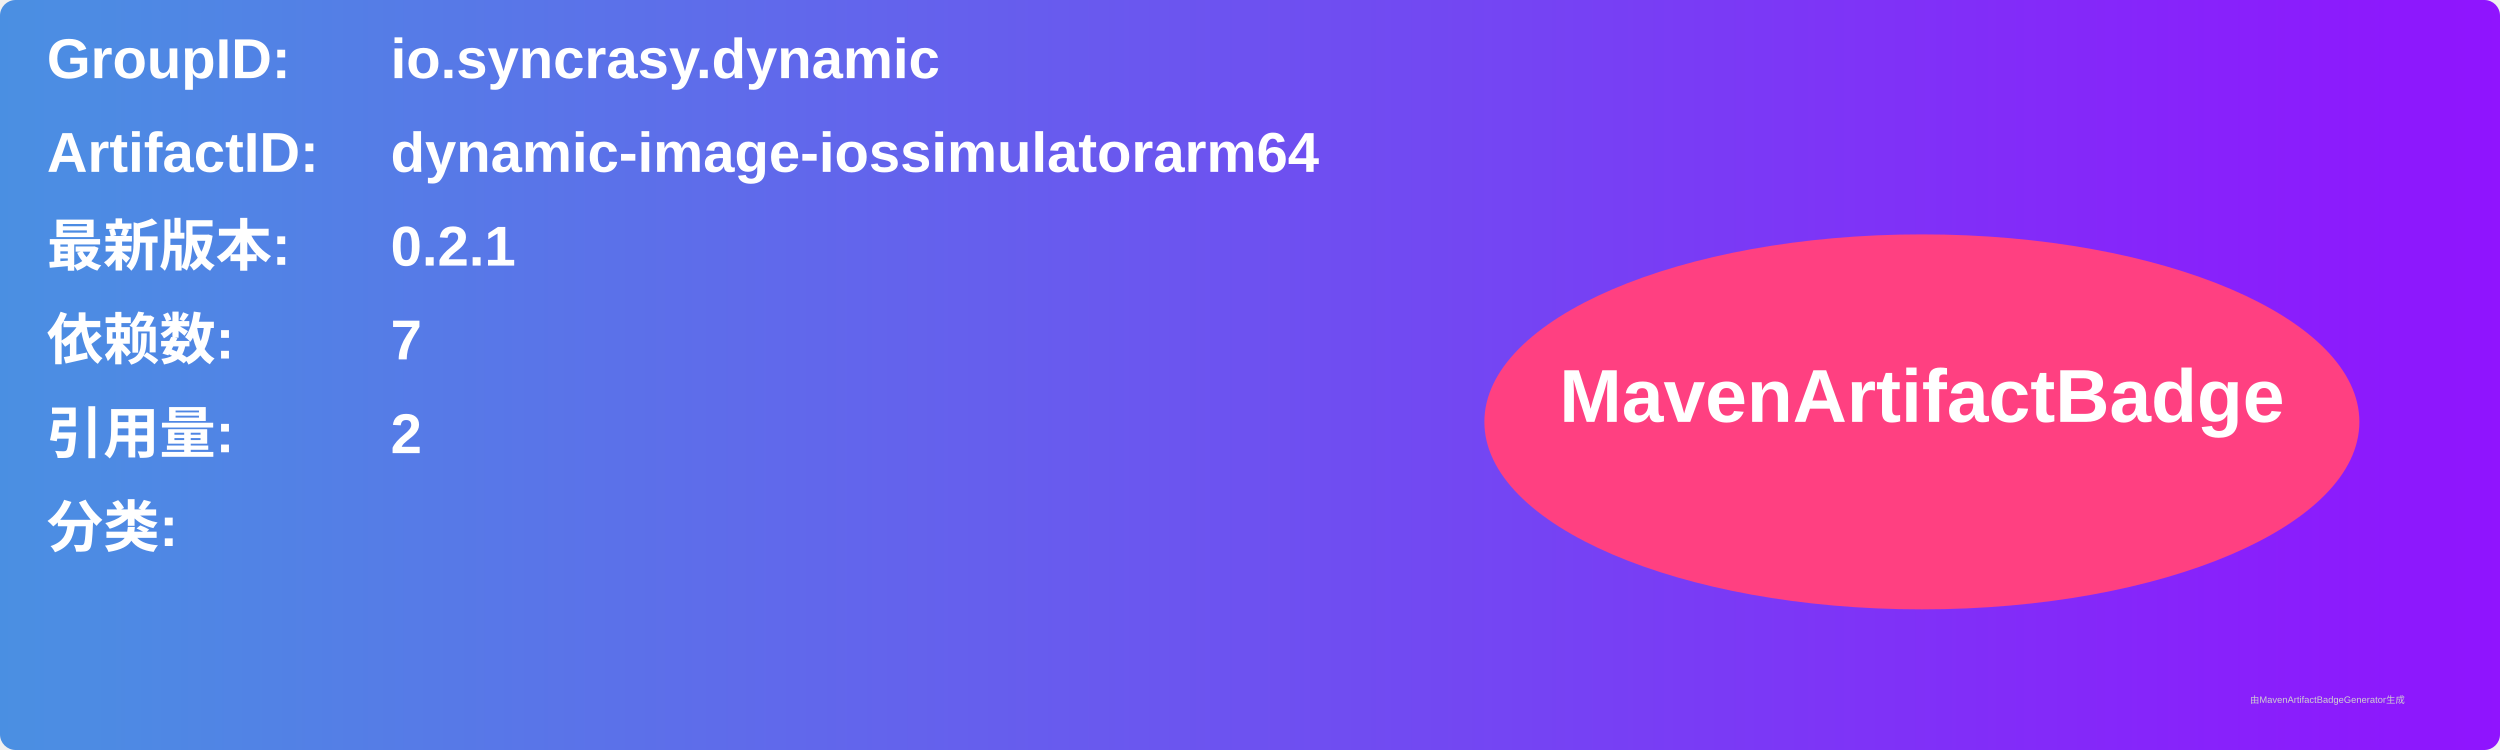
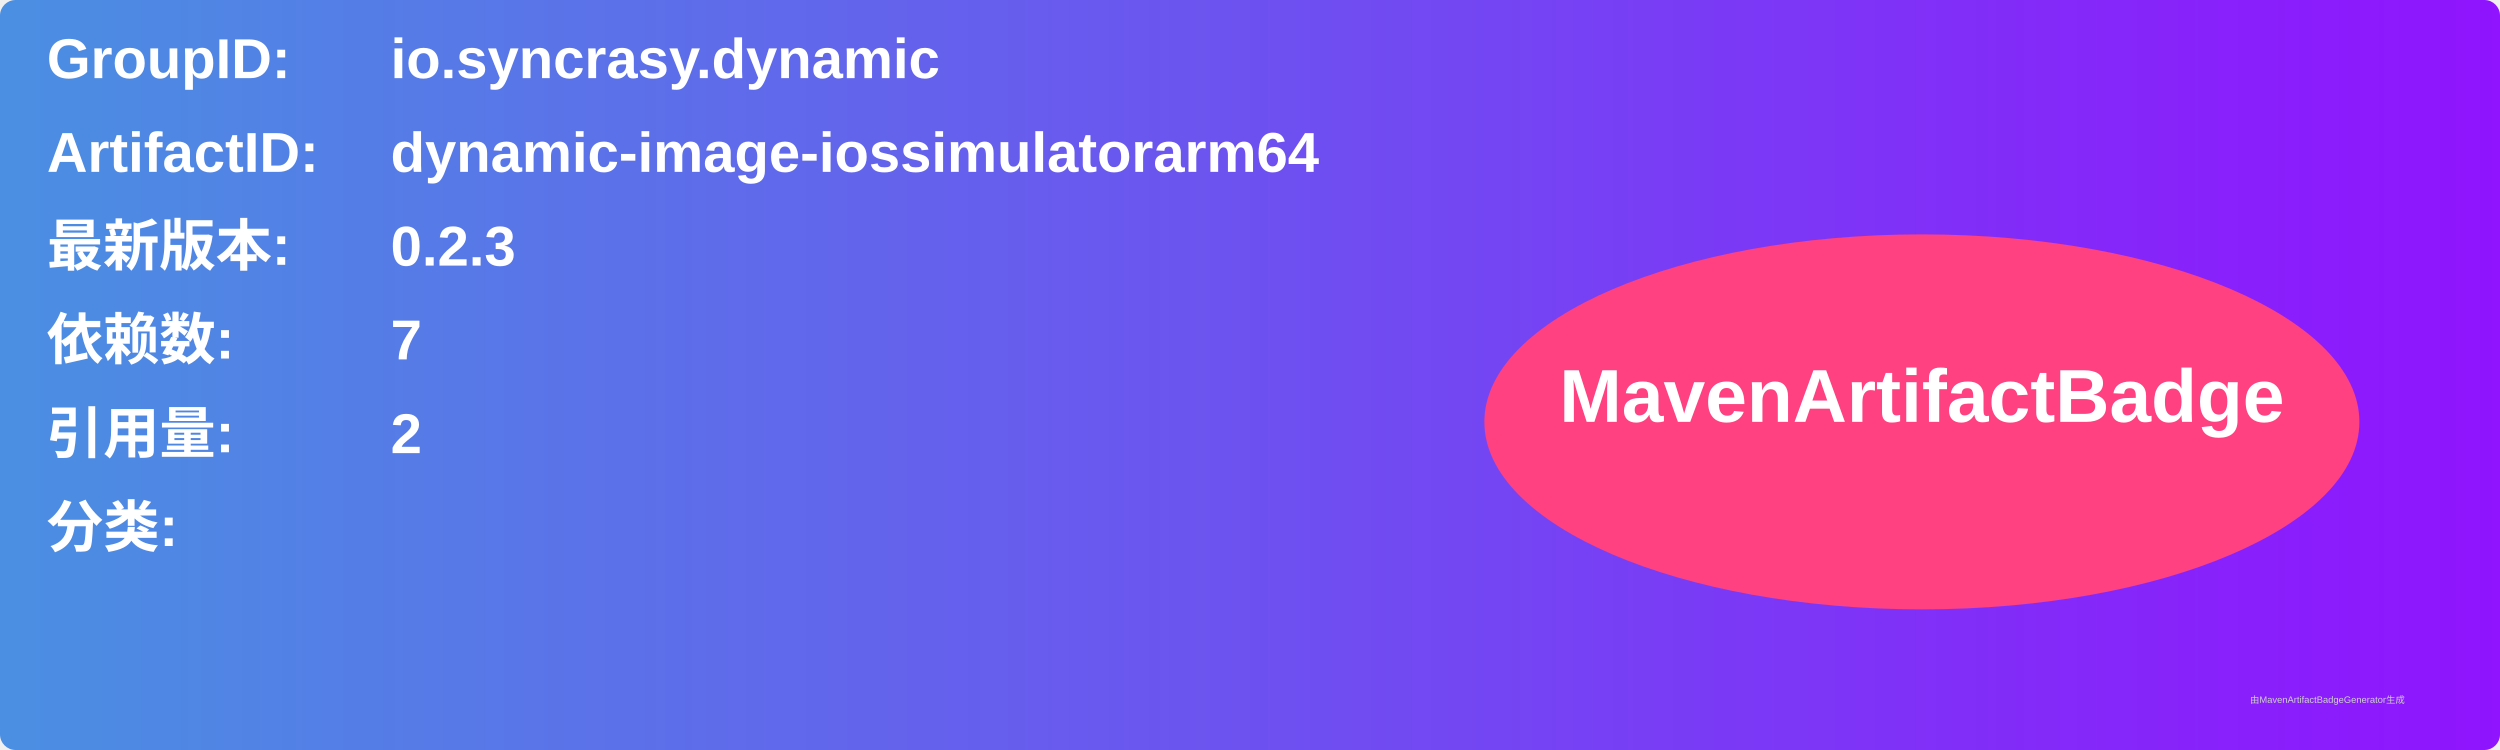
<svg xmlns="http://www.w3.org/2000/svg" width="800" height="240" viewBox="0 0 800 240">
  <linearGradient id="grad" x1="0%" y1="0%" x2="100%" y2="0%">
    <stop offset="0%" stop-color="#4a90e2" />
    <stop offset="100%" stop-color="#9013fe" />
  </linearGradient>
  <rect width="100%" height="100%" rx="5" ry="5" fill="url(#grad)" />
  <g transform="translate(15, 15)">
    <text x="0" y="10" font-family="Arial" font-size="18" fill="white" font-weight="bold" width="260">GroupID:</text>
    <text x="110" y="10" font-family="Arial" font-size="18" fill="white" font-weight="bold" width="460">io.syncrasy.dynamic</text>
    <text x="0" y="40" font-family="Arial" font-size="18" fill="white" font-weight="bold" width="260">ArtifactID:</text>
    <text x="110" y="40" font-family="Arial" font-size="18" fill="white" font-weight="bold" width="460">dynamic-image-iossimulatorarm64</text>
    <text x="0" y="70" font-family="Arial" font-size="18" fill="white" font-weight="bold">最新版本:</text>
    <text x="110" y="70" font-family="Arial" font-size="18" fill="white" font-weight="bold">
-       <tspan font-weight="bold">0.2.1</tspan>
+       <tspan font-weight="bold">0.2.3</tspan>
    </text>
    <text x="0" y="100" font-family="Arial" font-size="18" fill="white" font-weight="bold">依赖数: </text>
    <text x="110" y="100" font-family="Arial" font-size="18" fill="white">
      <tspan font-weight="bold">7</tspan>
    </text>
    <text x="0" y="130" font-family="Arial" font-size="18" fill="white" font-weight="bold">引用量: </text>
    <text x="110" y="130" font-family="Arial" font-size="18" fill="white">
      <tspan font-weight="bold">2</tspan>
    </text>
    <text x="0" y="160" font-family="Arial" font-size="18" fill="white" font-weight="bold">分类:</text>
    <text x="10" y="190" font-family="Arial" font-size="10" fill="white">
      <tspan font-weight="bold" />
    </text>
    <ellipse cx="600" cy="120" rx="140" ry="60" fill="#ff4081" />
    <text x="600" y="120" text-anchor="middle" font-family="Arial" font-size="24" fill="white" font-weight="bold">MavenArtifactBadge</text>
  </g>
  <text x="720" y="225" font-family="Arial" font-size="3" fill="#d0d0d0">由MavenArtifactBadgeGenerator生成</text>
</svg>
